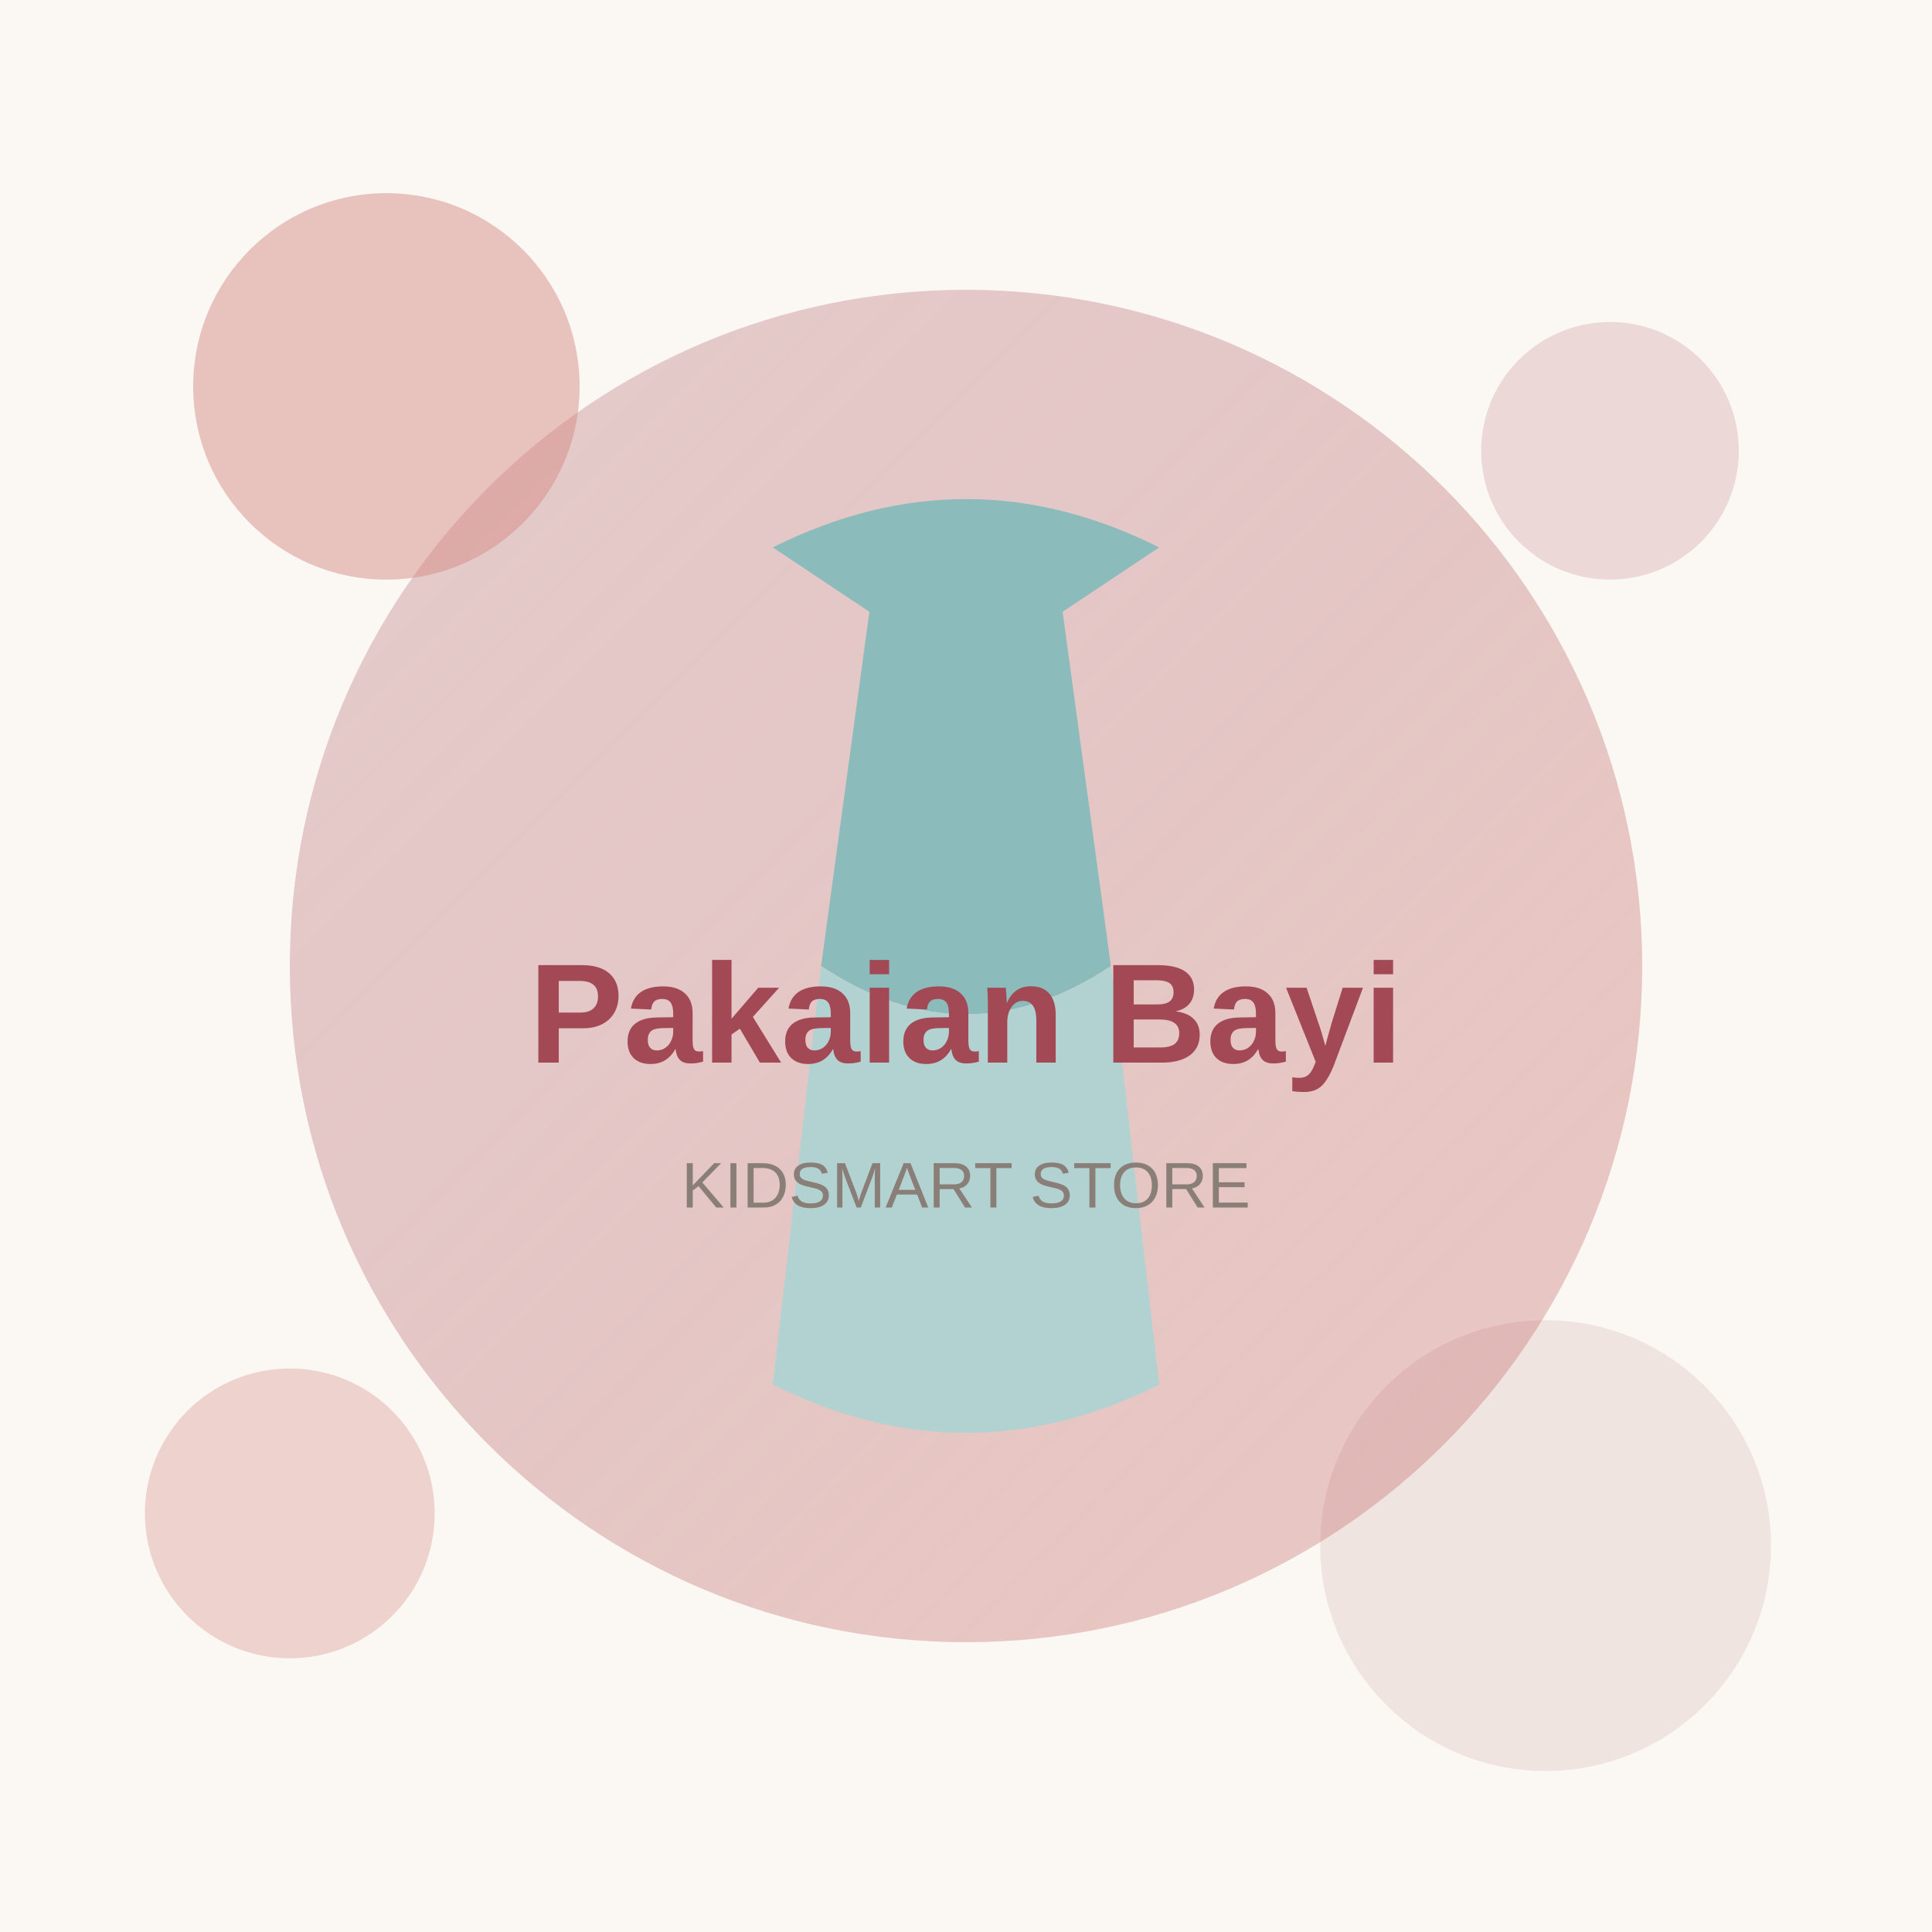
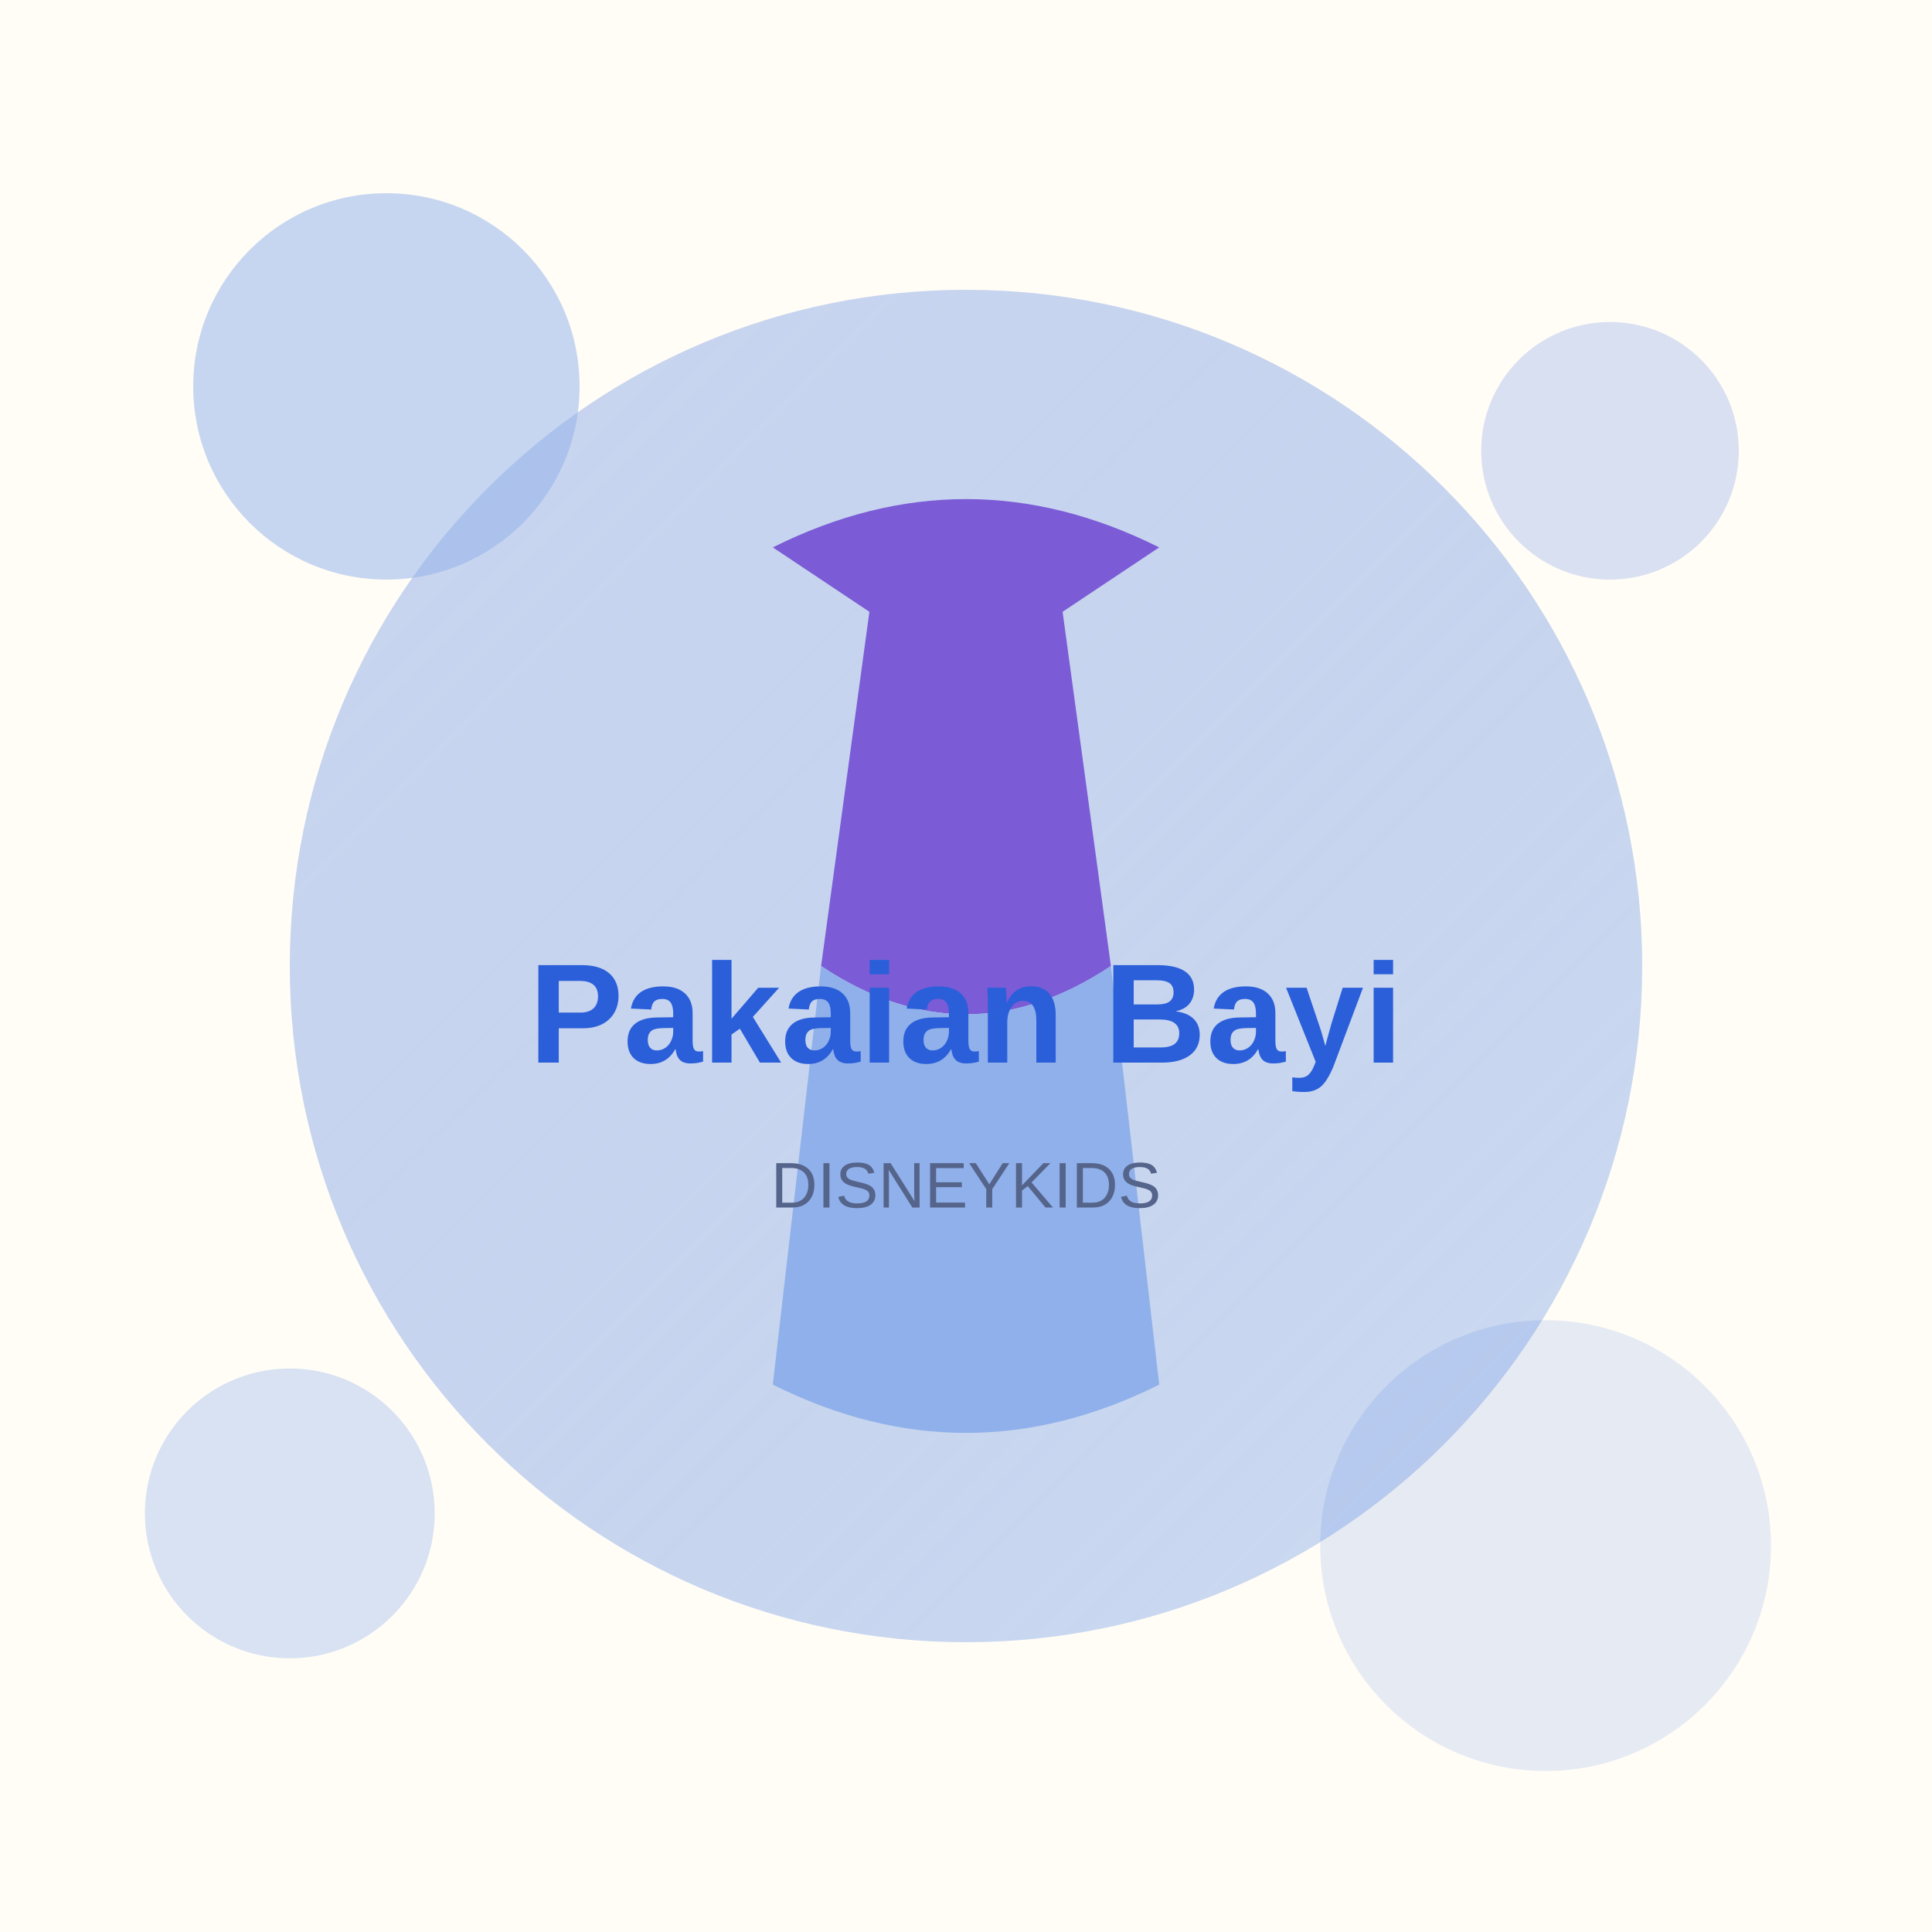
<svg xmlns="http://www.w3.org/2000/svg" width="600" height="600" viewBox="0 0 600 600">
  <defs>
    <linearGradient id="g" x1="0" y1="0" x2="1" y2="1">
-       <stop offset="0" stop-color="#A24955" stop-opacity="0.25" />
-       <stop offset="1" stop-color="#D58B86" stop-opacity="0.45" />
+       <stop offset="0" stop-color="#2B5FD9" stop-opacity="0.25" />
+       <stop offset="1" stop-color="#8FB0EA" stop-opacity="0.45" />
    </linearGradient>
  </defs>
-   <rect width="600" height="600" fill="#FBF8F4" />
+   <rect width="600" height="600" fill="#FFFDF6" />
  <circle cx="300" cy="300" r="210" fill="url(#g)" />
-   <circle cx="120" cy="120" r="60" fill="#D58B86" opacity="0.5" />
-   <circle cx="500" cy="140" r="40" fill="#A24955" opacity="0.18" />
-   <circle cx="480" cy="480" r="70" fill="#A24955" opacity="0.12" />
-   <circle cx="90" cy="470" r="45" fill="#D58B86" opacity="0.35" />
-   <path d="M270 190 L240 170 Q300 140 360 170 L330 190 L345 300 Q300 330 255 300 Z" fill="#8BBBBA" />
-   <path d="M255 300 Q300 330 345 300 L360 430 Q300 460 240 430 Z" fill="#B2D2D1" />
-   <text x="300" y="330" font-family="Arial, sans-serif" font-size="44" font-weight="bold" fill="#A24955" text-anchor="middle">Pakaian Bayi</text>
-   <text x="300" y="375" font-family="Arial, sans-serif" font-size="20" fill="#8a7f78" text-anchor="middle">KIDSMART STORE</text>
+   <circle cx="120" cy="120" r="60" fill="#8FB0EA" opacity="0.5" />
+   <circle cx="500" cy="140" r="40" fill="#2B5FD9" opacity="0.18" />
+   <circle cx="480" cy="480" r="70" fill="#2B5FD9" opacity="0.12" />
+   <circle cx="90" cy="470" r="45" fill="#8FB0EA" opacity="0.35" />
+   <path d="M270 190 L240 170 Q300 140 360 170 L330 190 L345 300 Q300 330 255 300 Z" fill="#7B5BD6" />
+   <path d="M255 300 Q300 330 345 300 L360 430 Q300 460 240 430 Z" fill="#8FB0EA" />
+   <text x="300" y="330" font-family="Arial, sans-serif" font-size="44" font-weight="bold" fill="#2B5FD9" text-anchor="middle">Pakaian Bayi</text>
+   <text x="300" y="375" font-family="Arial, sans-serif" font-size="20" fill="#55648A" text-anchor="middle">DISNEYKIDS</text>
</svg>
